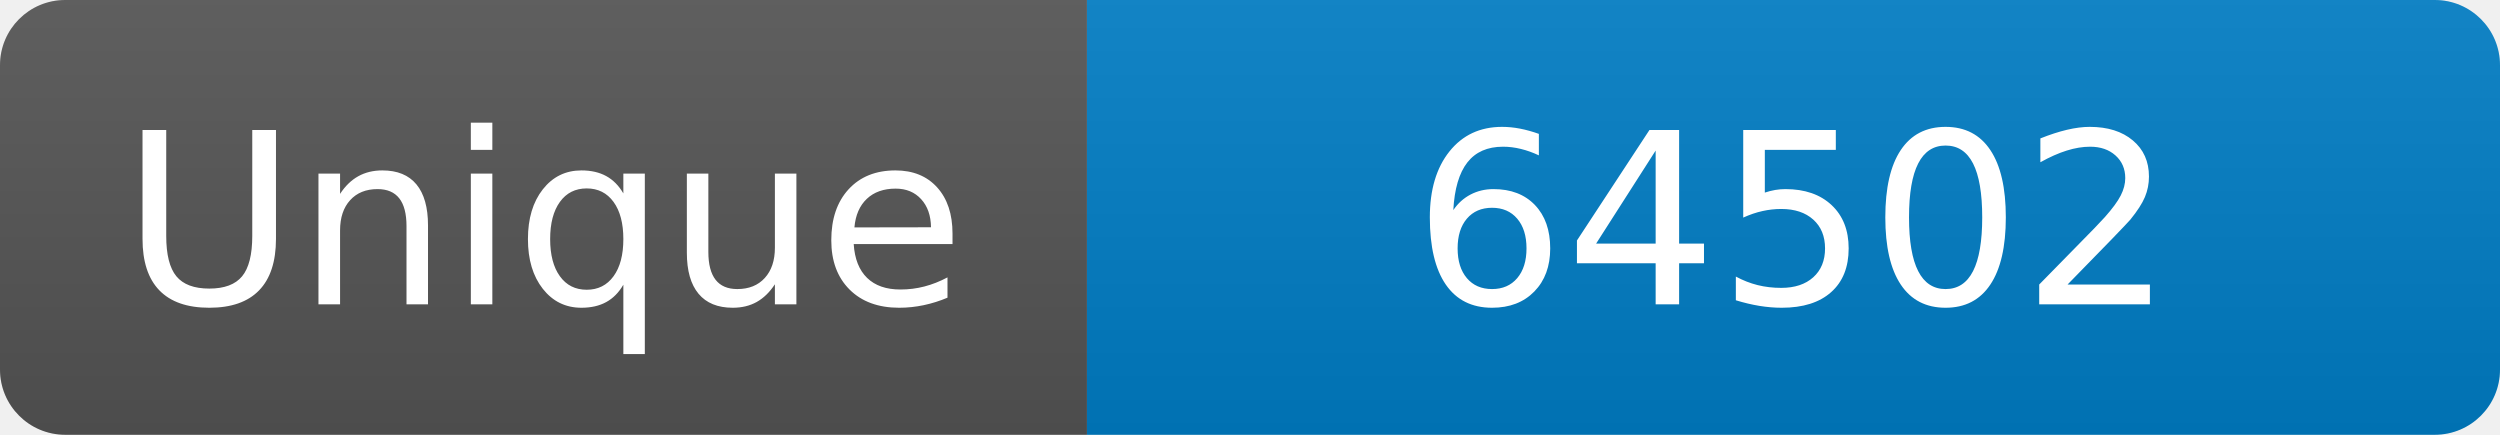
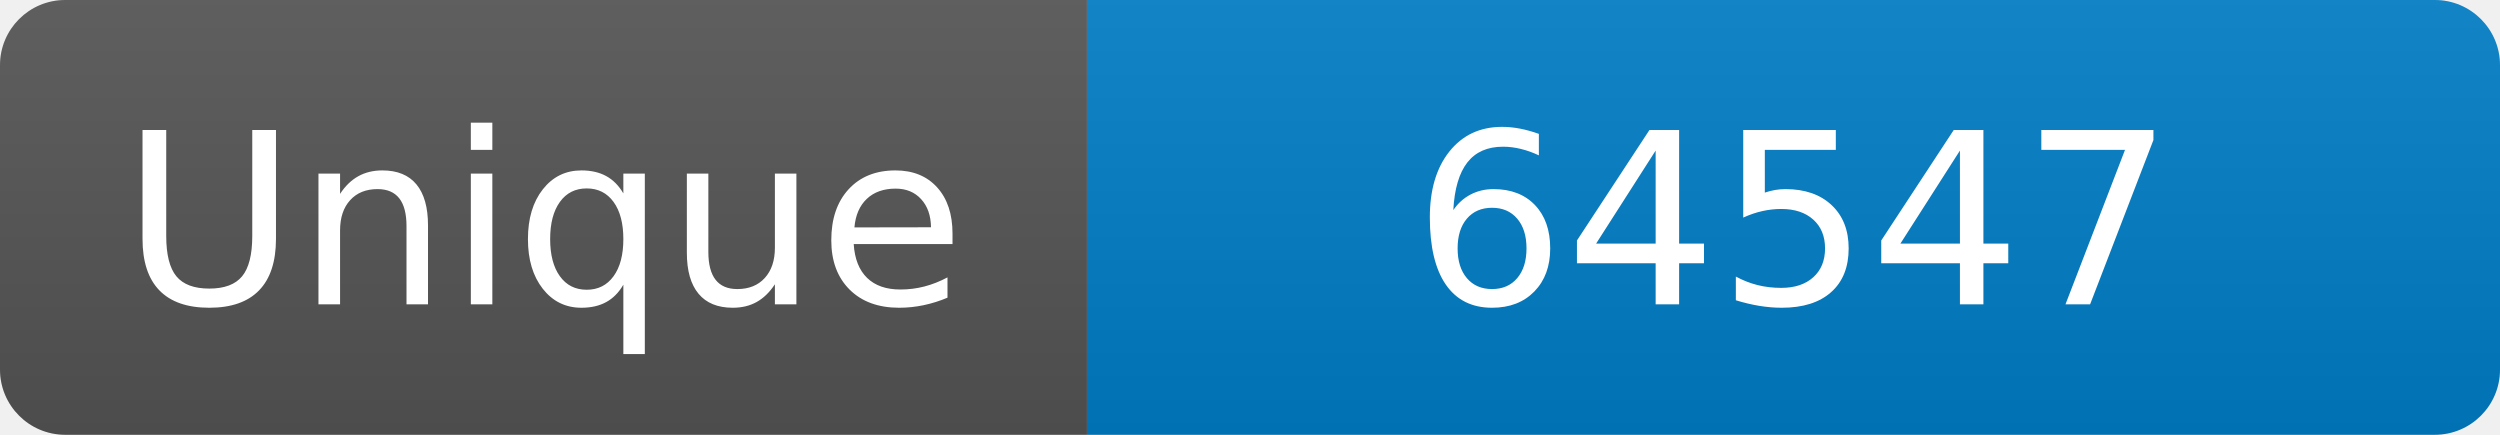
<svg xmlns="http://www.w3.org/2000/svg" width="115" height="20" role="img" aria-label="Maintained?: yes">
  <linearGradient id="s" x2="0" y2="100%">
    <stop offset="0" stop-color="#bbb" stop-opacity=".1" />
    <stop offset="1" stop-opacity=".1" />
  </linearGradient>
  <clipPath id="r">
    <rect width="115" height="20" rx="3" fill="#fff" />
  </clipPath>
  <g clip-path="url(#r)">
    <rect width="50" height="20" fill="#555" />
    <rect x="50" width="160" height="20" fill="#007ec6" />
    <rect width="115" height="20" fill="url(#s)" />
  </g>
  <g fill="#fff" text-anchor="middle" font-family="Verdana,Geneva,DejaVu Sans,sans-serif" font-size="110">
    <text x="250" y="140" transform="scale(.1)" fill="#fff">Unique</text>
-     <text x="825" y="140" transform="scale(.1)" fill="#fff">64502</text>
+     <text x="825" y="140" transform="scale(.1)" fill="#fff">64547</text>
  </g>
</svg>
